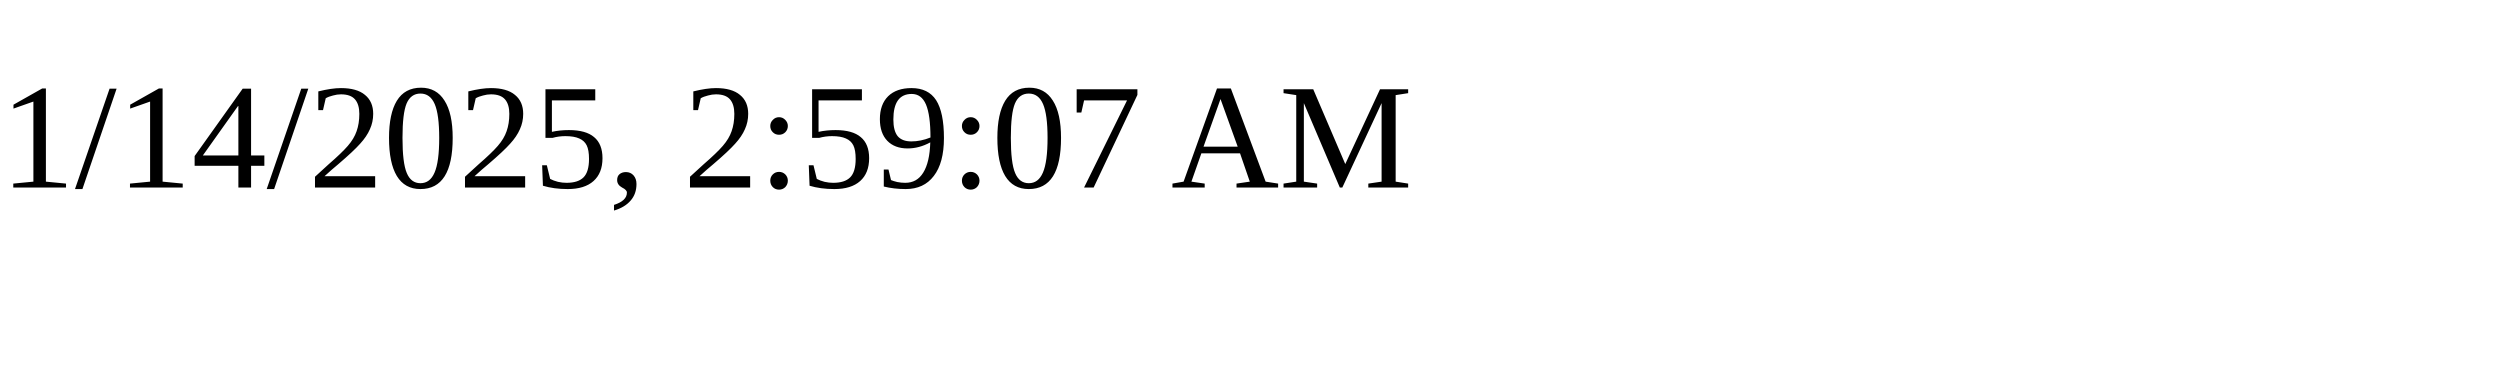
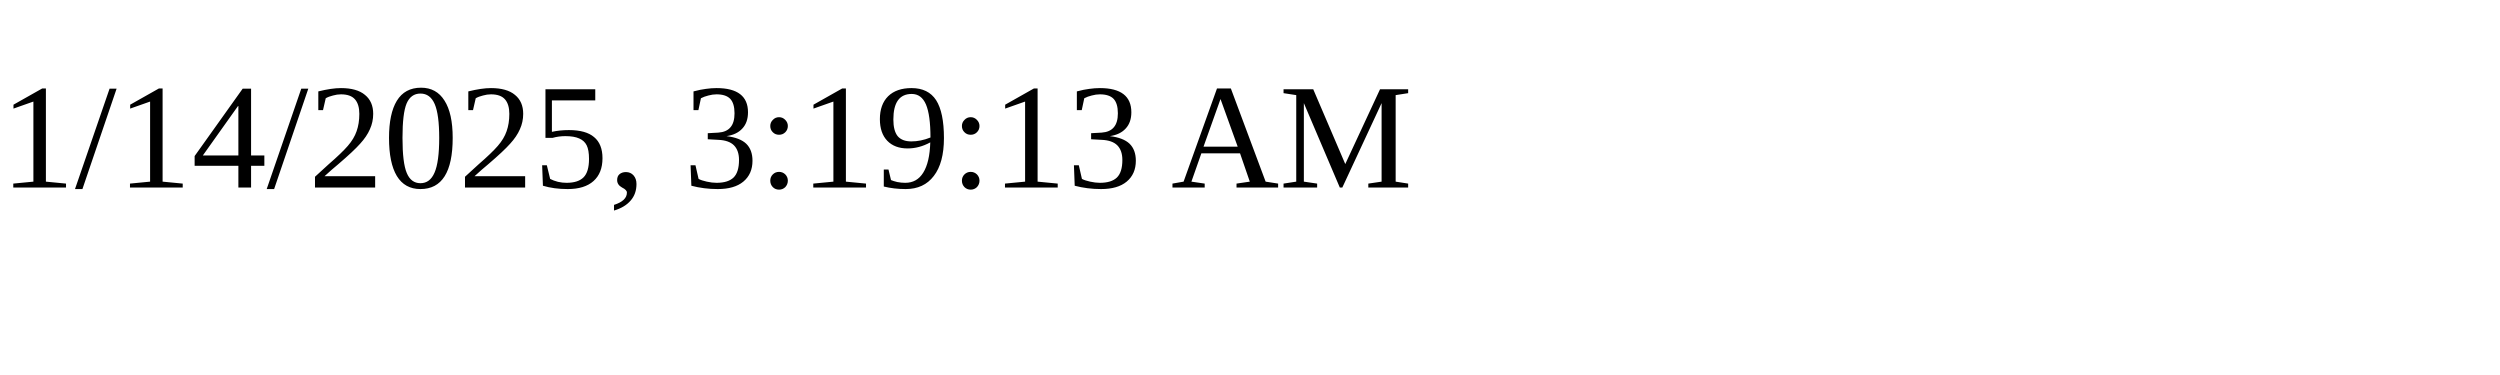
<svg xmlns="http://www.w3.org/2000/svg" height="30" width="200">
-   <text x="0" y="15">1/14/2025, 2:59:07 AM</text>
+   <text x="0" y="15">1/14/2025, 3:19:13 AM</text>
</svg>
